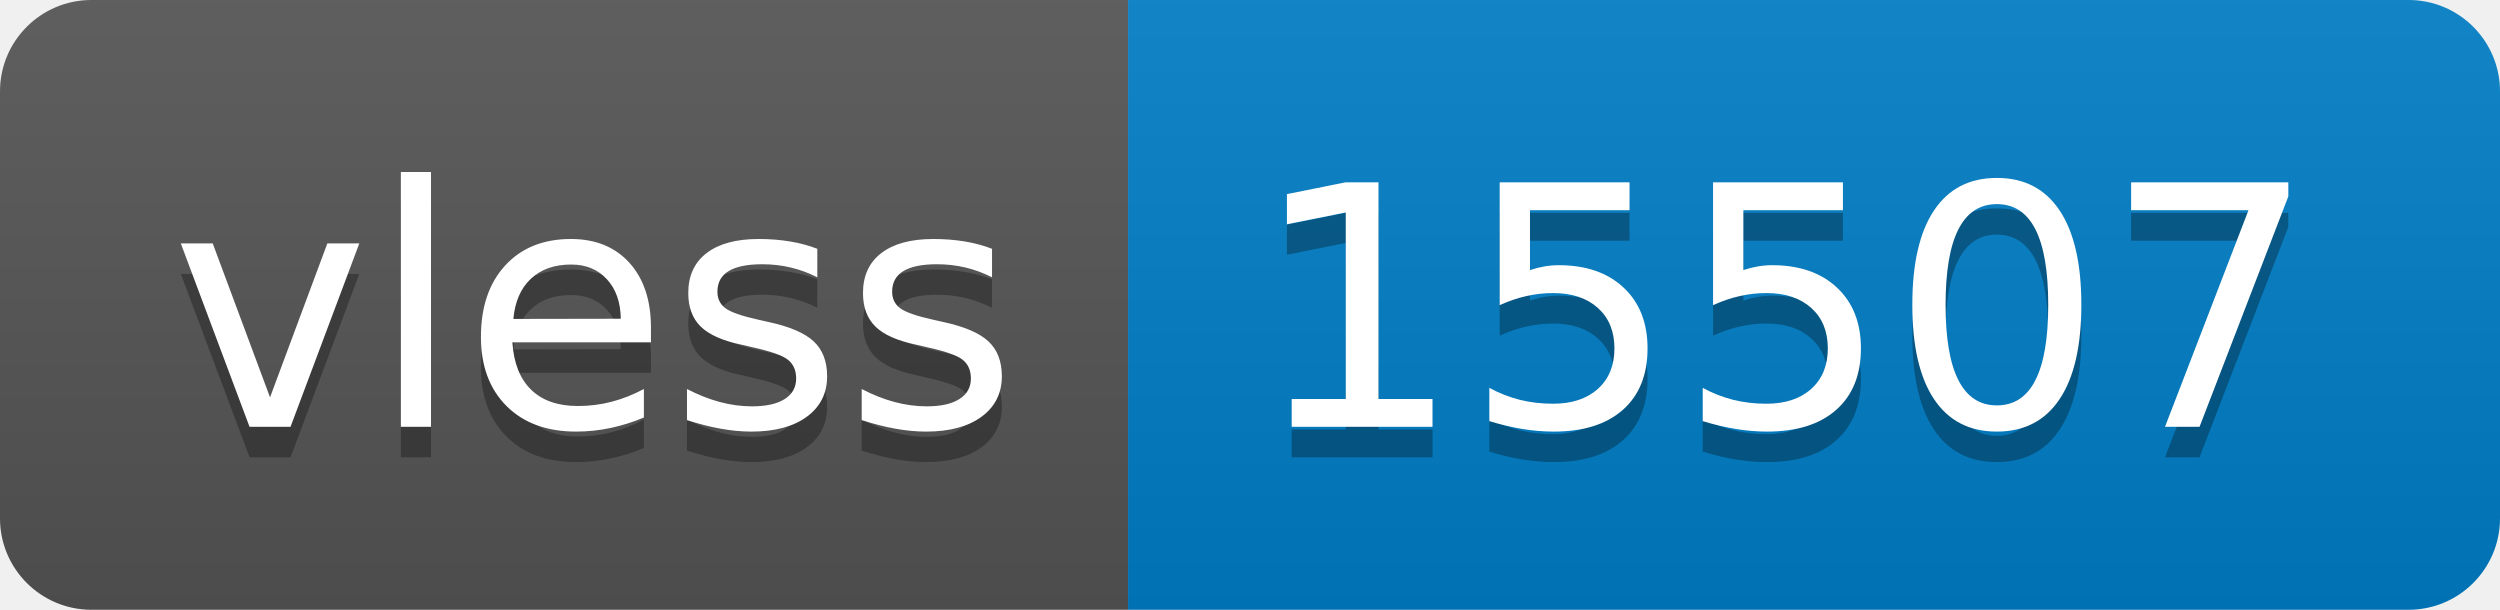
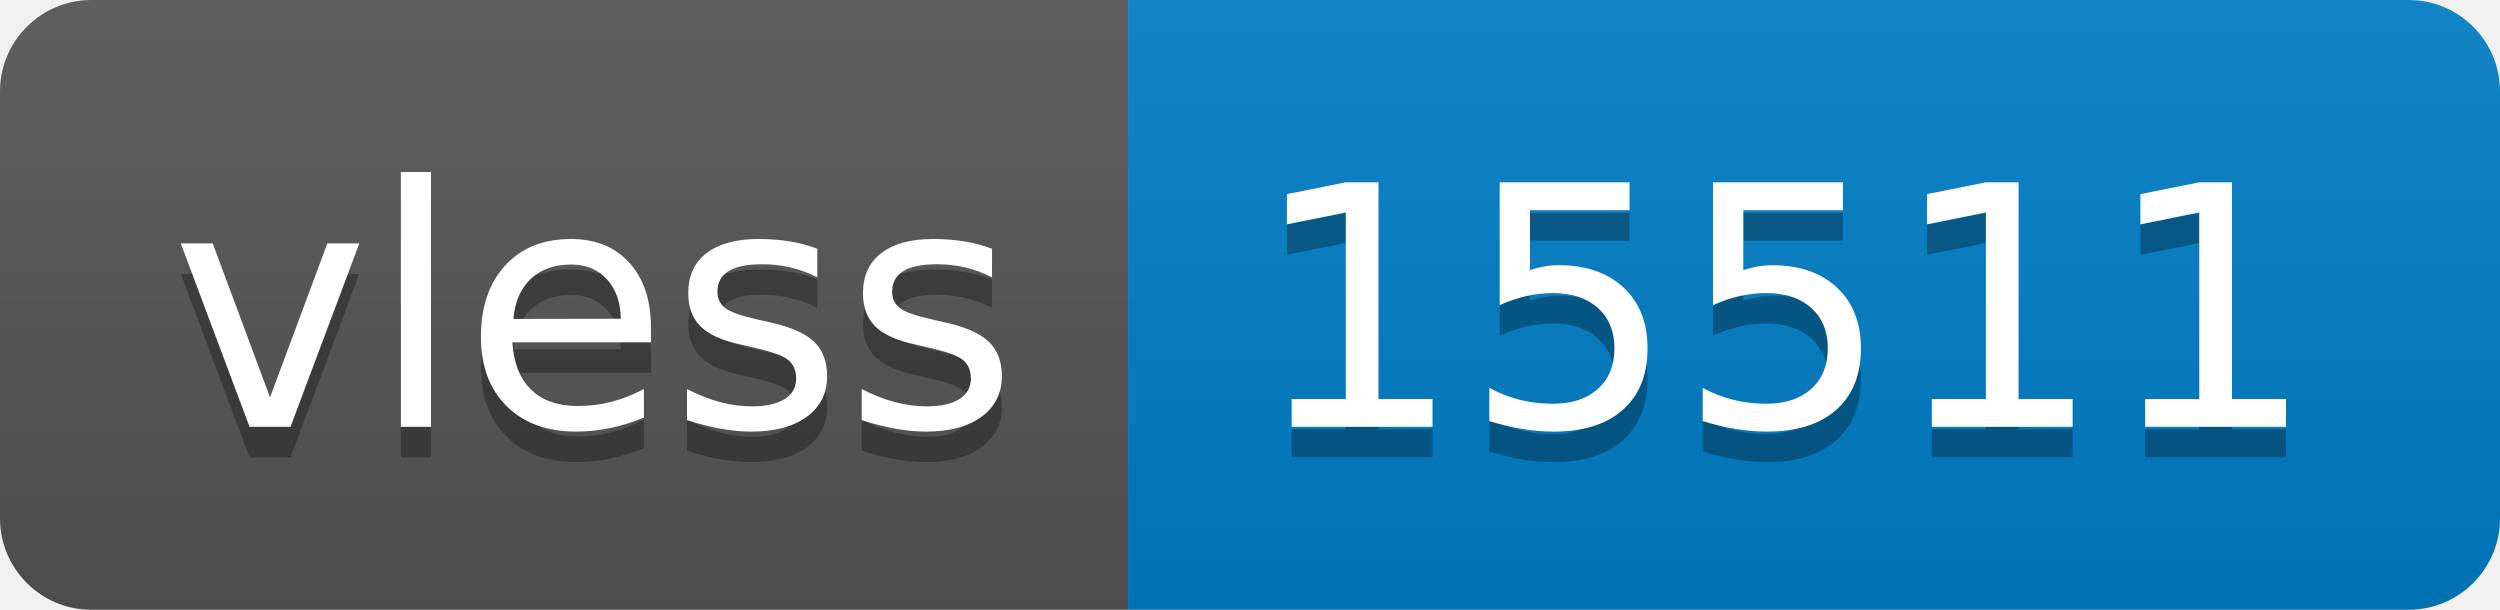
- <svg xmlns="http://www.w3.org/2000/svg" width="82" height="20" role="img" aria-label="vless: 15507">
+ <svg xmlns="http://www.w3.org/2000/svg" width="82" height="20" role="img" aria-label="vless: 15511">
  <linearGradient id="s" x2="0" y2="100%">
    <stop offset="0" stop-color="#bbb" stop-opacity=".1" />
    <stop offset="1" stop-opacity=".1" />
  </linearGradient>
  <clipPath id="r">
    <rect width="82" height="20" rx="3" fill="#fff" />
  </clipPath>
  <g clip-path="url(#r)">
    <rect width="37" height="20" fill="#555" />
    <rect x="37" width="45" height="20" fill="#007ec6" />
    <rect width="82" height="20" fill="url(#s)" />
  </g>
  <g fill="#fff" text-anchor="middle" font-family="Verdana,Geneva,DejaVu Sans,sans-serif" text-rendering="geometricPrecision" font-size="110">
    <text aria-hidden="true" x="195" y="150" fill="#010101" fill-opacity=".3" transform="scale(.1)" textLength="270">vless</text>
    <text x="195" y="140" transform="scale(.1)" fill="#fff" textLength="270">vless</text>
-     <text aria-hidden="true" x="585" y="150" fill="#010101" fill-opacity=".3" transform="scale(.1)" textLength="350">15507</text>
-     <text x="585" y="140" transform="scale(.1)" fill="#fff" textLength="350">15507</text>
+     <text aria-hidden="true" x="585" y="150" fill="#010101" fill-opacity=".3" transform="scale(.1)" textLength="350">15511</text>
+     <text x="585" y="140" transform="scale(.1)" fill="#fff" textLength="350">15511</text>
  </g>
</svg>
